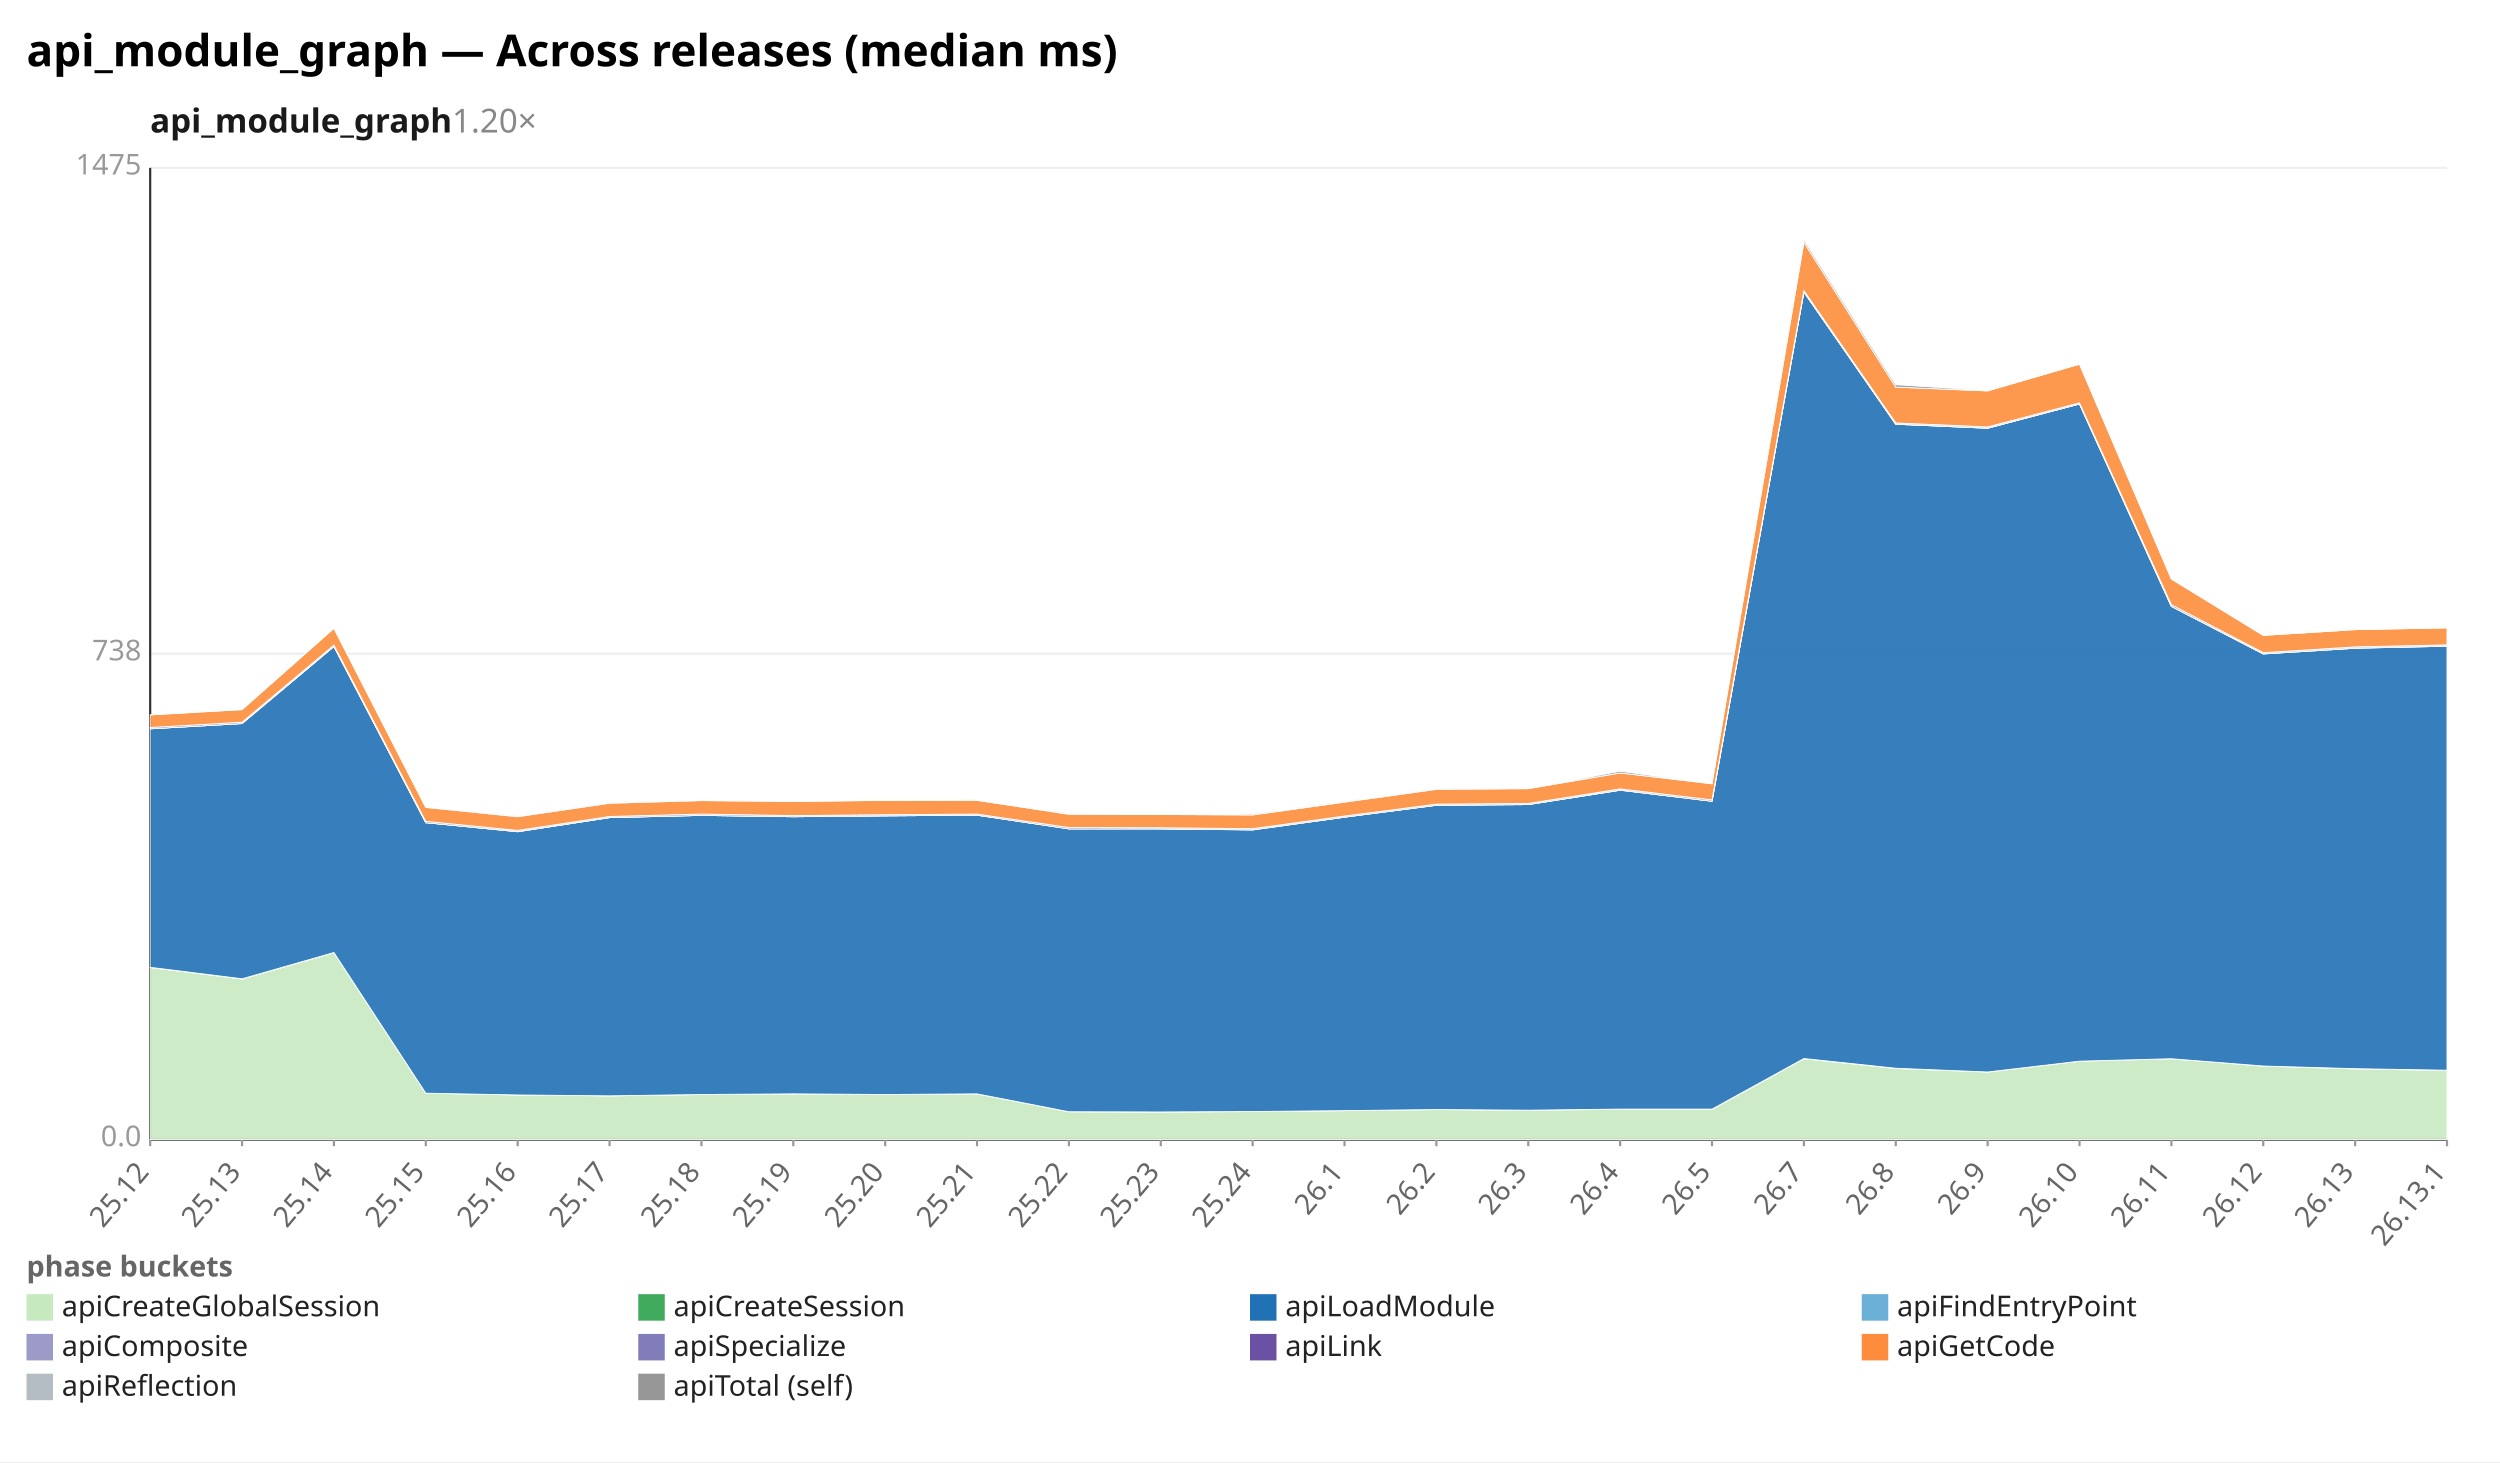
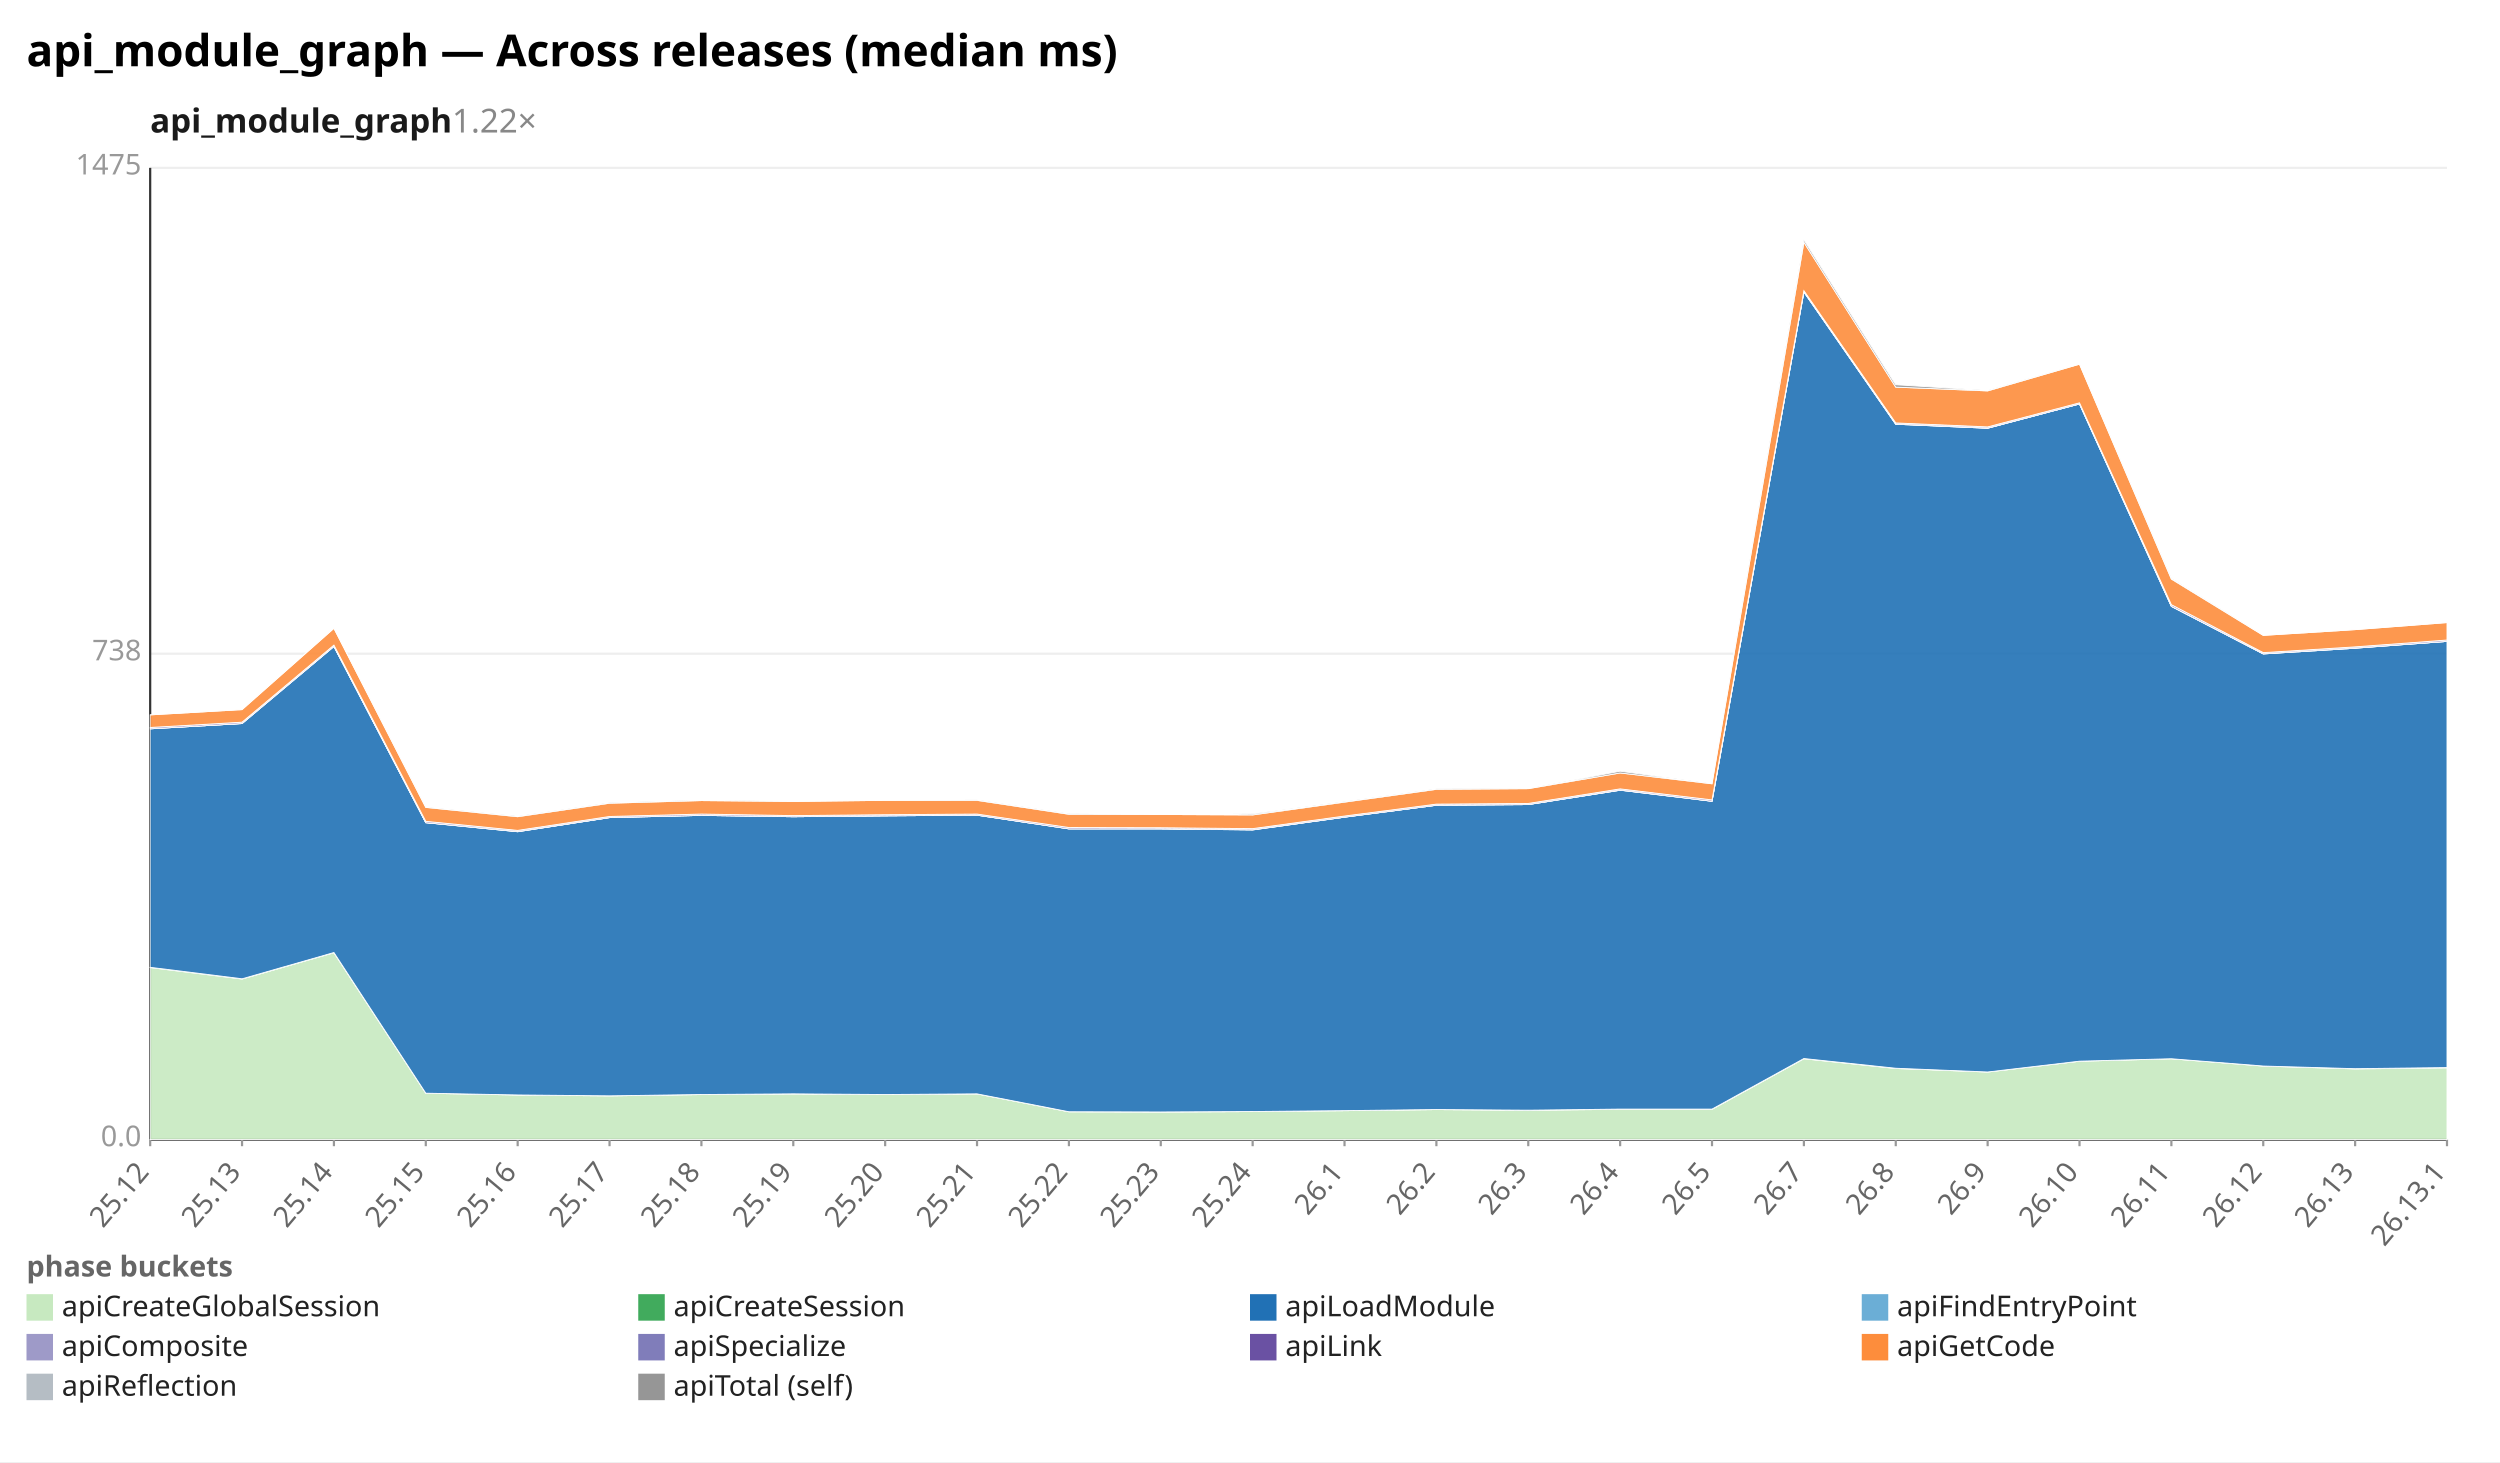
<svg xmlns="http://www.w3.org/2000/svg" width="1132" height="662" viewBox="0 0 1132 662" preserveAspectRatio="xMidYMid meet" font-family="sans-serif" font-size="13">
  <rect width="1132" height="662" fill="white" />
  <text x="12" y="30" font-size="20" font-weight="bold">api_module_graph — Across releases (median ms)</text>
-   <text x="68" y="60" font-size="15" font-weight="600" fill="#1a1a1a">api_module_graph<tspan fill="#888" font-weight="400" text-decoration="none">  1.20×</tspan>
+   <text x="68" y="60" font-size="15" font-weight="600" fill="#1a1a1a">api_module_graph<tspan fill="#888" font-weight="400" text-decoration="none">  1.22×</tspan>
  </text>
  <line x1="68.0" y1="516.0" x2="1108.0" y2="516.0" stroke="#eee" />
  <text x="64.0" y="519.0" text-anchor="end" fill="#999">0.0</text>
  <line x1="68.0" y1="296.0" x2="1108.0" y2="296.0" stroke="#eee" />
  <text x="64.0" y="299.0" text-anchor="end" fill="#999">738</text>
  <line x1="68.0" y1="76.0" x2="1108.0" y2="76.0" stroke="#eee" />
  <text x="64.0" y="79.0" text-anchor="end" fill="#999">1475</text>
  <line x1="68.0" y1="76.0" x2="68.0" y2="516.0" stroke="#333" />
  <line x1="68.0" y1="516.0" x2="1108.0" y2="516.0" stroke="#333" />
  <line x1="68.0" y1="516.0" x2="68.0" y2="519.0" stroke="#999" />
  <text x="68.0" y="531.0" text-anchor="end" fill="#666" transform="rotate(-50 68.0 531.0)">25.12</text>
  <line x1="109.6" y1="516.0" x2="109.6" y2="519.0" stroke="#999" />
  <text x="109.6" y="531.0" text-anchor="end" fill="#666" transform="rotate(-50 109.6 531.0)">25.13</text>
  <line x1="151.2" y1="516.0" x2="151.2" y2="519.0" stroke="#999" />
  <text x="151.2" y="531.0" text-anchor="end" fill="#666" transform="rotate(-50 151.2 531.0)">25.14</text>
  <line x1="192.8" y1="516.0" x2="192.8" y2="519.0" stroke="#999" />
  <text x="192.8" y="531.0" text-anchor="end" fill="#666" transform="rotate(-50 192.8 531.0)">25.15</text>
  <line x1="234.4" y1="516.0" x2="234.4" y2="519.0" stroke="#999" />
  <text x="234.4" y="531.0" text-anchor="end" fill="#666" transform="rotate(-50 234.4 531.0)">25.16</text>
  <line x1="276.0" y1="516.0" x2="276.0" y2="519.0" stroke="#999" />
  <text x="276.0" y="531.0" text-anchor="end" fill="#666" transform="rotate(-50 276.0 531.0)">25.17</text>
  <line x1="317.6" y1="516.0" x2="317.6" y2="519.0" stroke="#999" />
  <text x="317.6" y="531.0" text-anchor="end" fill="#666" transform="rotate(-50 317.6 531.0)">25.18</text>
  <line x1="359.2" y1="516.0" x2="359.2" y2="519.0" stroke="#999" />
  <text x="359.2" y="531.0" text-anchor="end" fill="#666" transform="rotate(-50 359.2 531.0)">25.19</text>
  <line x1="400.8" y1="516.0" x2="400.8" y2="519.0" stroke="#999" />
  <text x="400.8" y="531.0" text-anchor="end" fill="#666" transform="rotate(-50 400.8 531.0)">25.20</text>
  <line x1="442.4" y1="516.0" x2="442.4" y2="519.0" stroke="#999" />
  <text x="442.4" y="531.0" text-anchor="end" fill="#666" transform="rotate(-50 442.4 531.0)">25.21</text>
  <line x1="484.0" y1="516.0" x2="484.0" y2="519.0" stroke="#999" />
  <text x="484.0" y="531.0" text-anchor="end" fill="#666" transform="rotate(-50 484.0 531.0)">25.22</text>
  <line x1="525.6" y1="516.0" x2="525.6" y2="519.0" stroke="#999" />
  <text x="525.6" y="531.0" text-anchor="end" fill="#666" transform="rotate(-50 525.6 531.0)">25.23</text>
  <line x1="567.2" y1="516.0" x2="567.2" y2="519.0" stroke="#999" />
  <text x="567.2" y="531.0" text-anchor="end" fill="#666" transform="rotate(-50 567.2 531.0)">25.24</text>
  <line x1="608.8" y1="516.0" x2="608.8" y2="519.0" stroke="#999" />
  <text x="608.8" y="531.0" text-anchor="end" fill="#666" transform="rotate(-50 608.8 531.0)">26.1</text>
  <line x1="650.4" y1="516.0" x2="650.4" y2="519.0" stroke="#999" />
  <text x="650.4" y="531.0" text-anchor="end" fill="#666" transform="rotate(-50 650.4 531.0)">26.2</text>
  <line x1="692.0" y1="516.0" x2="692.0" y2="519.0" stroke="#999" />
  <text x="692.0" y="531.0" text-anchor="end" fill="#666" transform="rotate(-50 692.0 531.0)">26.3</text>
  <line x1="733.6" y1="516.0" x2="733.6" y2="519.0" stroke="#999" />
  <text x="733.6" y="531.0" text-anchor="end" fill="#666" transform="rotate(-50 733.6 531.0)">26.4</text>
  <line x1="775.2" y1="516.0" x2="775.2" y2="519.0" stroke="#999" />
  <text x="775.2" y="531.0" text-anchor="end" fill="#666" transform="rotate(-50 775.2 531.0)">26.5</text>
  <line x1="816.8" y1="516.0" x2="816.8" y2="519.0" stroke="#999" />
  <text x="816.8" y="531.0" text-anchor="end" fill="#666" transform="rotate(-50 816.8 531.0)">26.7</text>
  <line x1="858.4" y1="516.0" x2="858.4" y2="519.0" stroke="#999" />
  <text x="858.4" y="531.0" text-anchor="end" fill="#666" transform="rotate(-50 858.4 531.0)">26.8</text>
  <line x1="900.0" y1="516.0" x2="900.0" y2="519.0" stroke="#999" />
  <text x="900.0" y="531.0" text-anchor="end" fill="#666" transform="rotate(-50 900.0 531.0)">26.9</text>
  <line x1="941.6" y1="516.0" x2="941.6" y2="519.0" stroke="#999" />
  <text x="941.6" y="531.0" text-anchor="end" fill="#666" transform="rotate(-50 941.6 531.0)">26.10</text>
  <line x1="983.2" y1="516.0" x2="983.2" y2="519.0" stroke="#999" />
  <text x="983.2" y="531.0" text-anchor="end" fill="#666" transform="rotate(-50 983.2 531.0)">26.11</text>
  <line x1="1024.8" y1="516.0" x2="1024.8" y2="519.0" stroke="#999" />
  <text x="1024.8" y="531.0" text-anchor="end" fill="#666" transform="rotate(-50 1024.8 531.0)">26.12</text>
  <line x1="1066.4" y1="516.0" x2="1066.4" y2="519.0" stroke="#999" />
  <text x="1066.4" y="531.0" text-anchor="end" fill="#666" transform="rotate(-50 1066.4 531.0)">26.13</text>
  <line x1="1108.0" y1="516.0" x2="1108.0" y2="519.0" stroke="#999" />
  <text x="1108.0" y="531.0" text-anchor="end" fill="#666" transform="rotate(-50 1108.0 531.0)">26.13.1</text>
-   <polygon points="68.0,438.1 109.6,443.3 151.2,431.4 192.8,495.0 234.4,495.8 276.0,496.2 317.6,495.6 359.2,495.3 400.8,495.6 442.4,495.3 484.0,503.4 525.6,503.5 567.2,503.3 608.8,502.9 650.4,502.4 692.0,502.7 733.6,502.3 775.2,502.3 816.8,479.4 858.4,483.8 900.0,485.4 941.6,480.5 983.2,479.4 1024.8,482.7 1066.4,484.0 1108.0,484.7 1108.0,516.0 1066.4,516.0 1024.8,516.0 983.2,516.0 941.6,516.0 900.0,516.0 858.4,516.0 816.8,516.0 775.2,516.0 733.6,516.0 692.0,516.0 650.4,516.0 608.8,516.0 567.2,516.0 525.6,516.0 484.0,516.0 442.4,516.0 400.8,516.0 359.2,516.0 317.6,516.0 276.0,516.0 234.4,516.0 192.8,516.0 151.2,516.0 109.6,516.0 68.0,516.0" fill="#c7e9c0" fill-opacity="0.9" stroke="#fff" stroke-width="0.4" />
-   <polygon points="68.0,438.0 109.6,443.2 151.2,431.3 192.8,495.0 234.4,495.8 276.0,496.2 317.6,495.6 359.2,495.3 400.8,495.6 442.4,495.3 484.0,503.4 525.6,503.5 567.2,503.3 608.8,502.9 650.4,502.4 692.0,502.7 733.6,502.2 775.2,502.2 816.8,479.3 858.4,483.7 900.0,485.4 941.6,480.5 983.2,479.4 1024.8,482.7 1066.4,483.9 1108.0,484.6 1108.0,484.7 1066.4,484.0 1024.8,482.7 983.2,479.4 941.6,480.5 900.0,485.4 858.4,483.8 816.8,479.4 775.2,502.3 733.6,502.3 692.0,502.7 650.4,502.4 608.8,502.9 567.2,503.3 525.6,503.5 484.0,503.4 442.4,495.3 400.8,495.6 359.2,495.3 317.6,495.6 276.0,496.2 234.4,495.8 192.8,495.0 151.2,431.4 109.6,443.3 68.0,438.1" fill="#41ab5d" fill-opacity="0.9" stroke="#fff" stroke-width="0.4" />
-   <polygon points="68.0,330.0 109.6,327.6 151.2,292.7 192.8,372.5 234.4,376.6 276.0,370.2 317.6,369.2 359.2,369.8 400.8,369.4 442.4,369.1 484.0,375.3 525.6,375.3 567.2,375.8 608.8,370.0 650.4,364.6 692.0,364.3 733.6,357.8 775.2,362.8 816.8,132.2 858.4,192.1 900.0,193.9 941.6,182.9 983.2,274.6 1024.8,296.1 1066.4,293.5 1108.0,292.6 1108.0,484.6 1066.4,483.9 1024.8,482.7 983.2,479.4 941.6,480.5 900.0,485.4 858.4,483.7 816.8,479.3 775.2,502.2 733.6,502.2 692.0,502.7 650.4,502.4 608.8,502.9 567.2,503.3 525.6,503.5 484.0,503.4 442.4,495.3 400.8,495.6 359.2,495.3 317.6,495.6 276.0,496.2 234.4,495.8 192.8,495.0 151.2,431.3 109.6,443.2 68.0,438.0" fill="#2171b5" fill-opacity="0.9" stroke="#fff" stroke-width="0.4" />
-   <polygon points="68.0,330.0 109.6,327.6 151.2,292.7 192.8,372.5 234.4,376.6 276.0,370.2 317.6,369.2 359.2,369.8 400.8,369.4 442.4,369.1 484.0,375.3 525.6,375.3 567.2,375.7 608.8,370.0 650.4,364.6 692.0,364.3 733.6,357.8 775.2,362.8 816.8,132.2 858.4,192.1 900.0,193.9 941.6,182.9 983.2,274.5 1024.8,296.1 1066.4,293.5 1108.0,292.6 1108.0,292.6 1066.4,293.5 1024.8,296.1 983.2,274.6 941.6,182.9 900.0,193.9 858.4,192.1 816.8,132.2 775.2,362.8 733.6,357.8 692.0,364.3 650.4,364.6 608.8,370.0 567.2,375.8 525.6,375.3 484.0,375.3 442.4,369.1 400.8,369.4 359.2,369.8 317.6,369.2 276.0,370.2 234.4,376.6 192.8,372.5 151.2,292.7 109.6,327.6 68.0,330.0" fill="#6baed6" fill-opacity="0.9" stroke="#fff" stroke-width="0.4" />
-   <polygon points="68.0,330.0 109.6,327.6 151.2,292.7 192.8,372.5 234.4,376.5 276.0,370.2 317.6,369.2 359.2,369.8 400.8,369.4 442.4,369.1 484.0,375.3 525.6,375.3 567.2,375.7 608.8,370.0 650.4,364.6 692.0,364.3 733.6,357.7 775.2,362.8 816.8,132.2 858.4,192.0 900.0,193.8 941.6,182.9 983.2,274.5 1024.8,296.0 1066.4,293.4 1108.0,292.5 1108.0,292.6 1066.4,293.5 1024.8,296.1 983.2,274.5 941.6,182.9 900.0,193.9 858.4,192.1 816.8,132.2 775.2,362.8 733.6,357.8 692.0,364.3 650.4,364.6 608.8,370.0 567.2,375.7 525.6,375.3 484.0,375.3 442.4,369.1 400.8,369.4 359.2,369.8 317.6,369.2 276.0,370.2 234.4,376.6 192.8,372.5 151.2,292.7 109.6,327.6 68.0,330.0" fill="#9e9ac8" fill-opacity="0.9" stroke="#fff" stroke-width="0.4" />
-   <polygon points="68.0,329.4 109.6,327.0 151.2,292.1 192.8,371.9 234.4,376.0 276.0,369.7 317.6,368.6 359.2,369.3 400.8,368.9 442.4,368.6 484.0,374.7 525.6,374.8 567.2,375.2 608.8,369.5 650.4,364.1 692.0,363.8 733.6,357.2 775.2,362.2 816.8,131.6 858.4,191.5 900.0,193.3 941.6,182.4 983.2,273.8 1024.8,295.5 1066.4,292.9 1108.0,292.0 1108.0,292.5 1066.4,293.4 1024.8,296.0 983.2,274.5 941.6,182.9 900.0,193.8 858.4,192.0 816.8,132.2 775.2,362.8 733.6,357.7 692.0,364.3 650.4,364.6 608.8,370.0 567.2,375.7 525.6,375.3 484.0,375.3 442.4,369.1 400.8,369.4 359.2,369.8 317.6,369.2 276.0,370.2 234.4,376.5 192.8,372.5 151.2,292.7 109.6,327.6 68.0,330.0" fill="#6a51a3" fill-opacity="0.9" stroke="#fff" stroke-width="0.4" />
-   <polygon points="68.0,323.7 109.6,321.3 151.2,284.5 192.8,365.6 234.4,369.8 276.0,363.7 317.6,362.5 359.2,362.9 400.8,362.4 442.4,362.4 484.0,368.7 525.6,368.8 567.2,369.0 608.8,363.2 650.4,357.4 692.0,357.1 733.6,350.0 775.2,354.9 816.8,109.7 858.4,175.3 900.0,177.0 941.6,164.9 983.2,262.2 1024.8,287.7 1066.4,285.1 1108.0,284.3 1108.0,292.0 1066.4,292.9 1024.8,295.5 983.2,273.8 941.6,182.4 900.0,193.3 858.4,191.5 816.8,131.6 775.2,362.2 733.6,357.2 692.0,363.8 650.4,364.1 608.8,369.5 567.2,375.2 525.6,374.8 484.0,374.7 442.4,368.6 400.8,368.9 359.2,369.3 317.6,368.6 276.0,369.7 234.4,376.0 192.8,371.9 151.2,292.1 109.6,327.0 68.0,329.4" fill="#fd8d3c" fill-opacity="0.9" stroke="#fff" stroke-width="0.4" />
-   <polygon points="68.0,323.7 109.6,321.3 151.2,284.5 192.8,365.5 234.4,369.6 276.0,363.5 317.6,362.3 359.2,362.9 400.8,362.4 442.4,362.2 484.0,368.5 525.6,368.8 567.2,368.5 608.8,363.0 650.4,357.2 692.0,357.1 733.6,349.2 775.2,354.9 816.8,108.6 858.4,174.2 900.0,176.8 941.6,164.9 983.2,261.9 1024.8,287.7 1066.4,285.1 1108.0,284.3 1108.0,284.3 1066.4,285.1 1024.8,287.7 983.2,262.2 941.6,164.9 900.0,177.0 858.4,175.3 816.8,109.7 775.2,354.9 733.6,350.0 692.0,357.1 650.4,357.4 608.8,363.2 567.2,369.0 525.6,368.8 484.0,368.7 442.4,362.4 400.8,362.4 359.2,362.9 317.6,362.5 276.0,363.7 234.4,369.8 192.8,365.6 151.2,284.5 109.6,321.3 68.0,323.7" fill="#969696" fill-opacity="0.9" stroke="#fff" stroke-width="0.4" />
+   <polygon points="68.0,438.1 109.6,443.3 151.2,431.4 192.8,495.0 234.4,495.8 276.0,496.2 317.6,495.6 359.2,495.3 400.8,495.6 442.4,495.3 484.0,503.4 525.6,503.5 567.2,503.3 608.8,502.9 650.4,502.4 692.0,502.7 733.6,502.3 775.2,502.3 816.8,479.4 858.4,483.8 900.0,485.4 941.6,480.5 983.2,479.4 1024.8,482.7 1066.4,484.0 1108.0,483.5 1108.0,516.0 1066.4,516.0 1024.8,516.0 983.2,516.0 941.6,516.0 900.0,516.0 858.4,516.0 816.8,516.0 775.2,516.0 733.6,516.0 692.0,516.0 650.4,516.0 608.8,516.0 567.2,516.0 525.6,516.0 484.0,516.0 442.4,516.0 400.8,516.0 359.2,516.0 317.6,516.0 276.0,516.0 234.4,516.0 192.8,516.0 151.2,516.0 109.6,516.0 68.0,516.0" fill="#c7e9c0" fill-opacity="0.9" stroke="#fff" stroke-width="0.4" />
+   <polygon points="68.0,438.0 109.6,443.2 151.2,431.3 192.8,495.0 234.4,495.8 276.0,496.2 317.6,495.6 359.2,495.3 400.8,495.6 442.4,495.3 484.0,503.4 525.6,503.5 567.2,503.3 608.8,502.9 650.4,502.4 692.0,502.7 733.6,502.2 775.2,502.2 816.8,479.3 858.4,483.7 900.0,485.4 941.6,480.5 983.2,479.4 1024.8,482.7 1066.4,483.9 1108.0,483.4 1108.0,483.5 1066.4,484.0 1024.8,482.7 983.2,479.4 941.6,480.5 900.0,485.4 858.4,483.8 816.8,479.4 775.2,502.3 733.6,502.3 692.0,502.7 650.4,502.4 608.8,502.9 567.2,503.3 525.6,503.5 484.0,503.4 442.4,495.3 400.8,495.6 359.2,495.3 317.6,495.6 276.0,496.2 234.4,495.8 192.8,495.0 151.2,431.4 109.6,443.3 68.0,438.1" fill="#41ab5d" fill-opacity="0.9" stroke="#fff" stroke-width="0.4" />
+   <polygon points="68.0,330.0 109.6,327.6 151.2,292.7 192.8,372.5 234.4,376.6 276.0,370.2 317.6,369.2 359.2,369.8 400.8,369.4 442.4,369.1 484.0,375.3 525.6,375.3 567.2,375.8 608.8,370.0 650.4,364.6 692.0,364.3 733.6,357.8 775.2,362.8 816.8,132.2 858.4,192.1 900.0,193.9 941.6,182.9 983.2,274.6 1024.8,296.1 1066.4,293.5 1108.0,290.4 1108.0,483.4 1066.4,483.9 1024.8,482.7 983.2,479.4 941.6,480.5 900.0,485.4 858.4,483.7 816.8,479.3 775.2,502.2 733.6,502.2 692.0,502.7 650.4,502.4 608.8,502.9 567.2,503.3 525.6,503.5 484.0,503.4 442.4,495.3 400.8,495.6 359.2,495.3 317.6,495.6 276.0,496.2 234.4,495.8 192.8,495.0 151.2,431.3 109.6,443.2 68.0,438.0" fill="#2171b5" fill-opacity="0.9" stroke="#fff" stroke-width="0.4" />
+   <polygon points="68.0,330.0 109.6,327.6 151.2,292.7 192.8,372.5 234.4,376.6 276.0,370.2 317.6,369.2 359.2,369.8 400.8,369.4 442.4,369.1 484.0,375.3 525.6,375.3 567.2,375.7 608.8,370.0 650.4,364.6 692.0,364.3 733.6,357.8 775.2,362.8 816.8,132.2 858.4,192.1 900.0,193.9 941.6,182.9 983.2,274.5 1024.8,296.1 1066.4,293.5 1108.0,290.4 1108.0,290.4 1066.4,293.5 1024.8,296.1 983.2,274.6 941.6,182.9 900.0,193.9 858.4,192.1 816.8,132.2 775.2,362.8 733.6,357.8 692.0,364.3 650.4,364.6 608.8,370.0 567.2,375.8 525.6,375.3 484.0,375.3 442.4,369.1 400.8,369.4 359.2,369.8 317.6,369.2 276.0,370.2 234.4,376.6 192.8,372.5 151.2,292.7 109.6,327.6 68.0,330.0" fill="#6baed6" fill-opacity="0.9" stroke="#fff" stroke-width="0.4" />
+   <polygon points="68.0,330.0 109.6,327.6 151.2,292.7 192.8,372.5 234.4,376.5 276.0,370.2 317.6,369.2 359.2,369.8 400.8,369.4 442.4,369.1 484.0,375.3 525.6,375.3 567.2,375.7 608.8,370.0 650.4,364.6 692.0,364.3 733.6,357.7 775.2,362.8 816.8,132.2 858.4,192.0 900.0,193.8 941.6,182.9 983.2,274.5 1024.8,296.0 1066.4,293.4 1108.0,290.4 1108.0,290.4 1066.4,293.5 1024.8,296.1 983.2,274.5 941.6,182.9 900.0,193.9 858.4,192.1 816.8,132.2 775.2,362.8 733.6,357.8 692.0,364.3 650.4,364.6 608.8,370.0 567.2,375.7 525.6,375.3 484.0,375.3 442.4,369.1 400.8,369.4 359.2,369.8 317.6,369.2 276.0,370.2 234.4,376.6 192.8,372.5 151.2,292.7 109.6,327.6 68.0,330.0" fill="#9e9ac8" fill-opacity="0.9" stroke="#fff" stroke-width="0.4" />
+   <polygon points="68.0,329.4 109.6,327.0 151.2,292.1 192.8,371.9 234.4,376.0 276.0,369.7 317.6,368.6 359.2,369.3 400.8,368.9 442.4,368.6 484.0,374.7 525.6,374.8 567.2,375.2 608.8,369.5 650.4,364.1 692.0,363.8 733.6,357.2 775.2,362.2 816.8,131.6 858.4,191.5 900.0,193.3 941.6,182.4 983.2,273.8 1024.8,295.5 1066.4,292.9 1108.0,289.8 1108.0,290.4 1066.4,293.4 1024.8,296.0 983.2,274.5 941.6,182.9 900.0,193.8 858.4,192.0 816.8,132.2 775.2,362.8 733.6,357.7 692.0,364.3 650.4,364.6 608.8,370.0 567.2,375.7 525.6,375.3 484.0,375.3 442.4,369.1 400.8,369.4 359.2,369.8 317.6,369.2 276.0,370.2 234.4,376.5 192.8,372.5 151.2,292.7 109.6,327.6 68.0,330.0" fill="#6a51a3" fill-opacity="0.9" stroke="#fff" stroke-width="0.4" />
+   <polygon points="68.0,323.7 109.6,321.3 151.2,284.5 192.8,365.6 234.4,369.8 276.0,363.7 317.6,362.5 359.2,362.9 400.8,362.4 442.4,362.4 484.0,368.7 525.6,368.8 567.2,369.0 608.8,363.2 650.4,357.4 692.0,357.1 733.6,350.0 775.2,354.9 816.8,109.7 858.4,175.3 900.0,177.0 941.6,164.9 983.2,262.2 1024.8,287.7 1066.4,285.1 1108.0,281.9 1108.0,289.8 1066.4,292.9 1024.8,295.5 983.2,273.8 941.6,182.4 900.0,193.3 858.4,191.5 816.8,131.6 775.2,362.2 733.6,357.2 692.0,363.8 650.4,364.1 608.8,369.5 567.2,375.2 525.6,374.8 484.0,374.7 442.4,368.6 400.8,368.9 359.2,369.3 317.6,368.6 276.0,369.7 234.4,376.0 192.8,371.9 151.2,292.1 109.6,327.0 68.0,329.4" fill="#fd8d3c" fill-opacity="0.9" stroke="#fff" stroke-width="0.4" />
+   <polygon points="68.0,323.7 109.6,321.3 151.2,284.5 192.8,365.5 234.4,369.6 276.0,363.5 317.6,362.3 359.2,362.9 400.8,362.4 442.4,362.2 484.0,368.5 525.6,368.8 567.2,368.5 608.8,363.0 650.4,357.2 692.0,357.1 733.6,349.2 775.2,354.9 816.8,108.6 858.4,174.2 900.0,176.8 941.6,164.9 983.2,261.9 1024.8,287.7 1066.4,285.1 1108.0,281.9 1108.0,281.9 1066.4,285.1 1024.8,287.7 983.2,262.2 941.6,164.9 900.0,177.0 858.4,175.3 816.8,109.7 775.2,354.9 733.6,350.0 692.0,357.1 650.4,357.4 608.8,363.2 567.2,369.0 525.6,368.8 484.0,368.7 442.4,362.4 400.8,362.4 359.2,362.9 317.6,362.5 276.0,363.7 234.4,369.8 192.8,365.6 151.2,284.5 109.6,321.3 68.0,323.7" fill="#969696" fill-opacity="0.9" stroke="#fff" stroke-width="0.4" />
  <text x="12" y="578" fill="#666" font-weight="600">phase buckets</text>
  <rect x="12" y="586" width="12" height="12" fill="#c7e9c0" />
  <text x="28" y="596" fill="#222">apiCreateGlobalSession</text>
  <rect x="289" y="586" width="12" height="12" fill="#41ab5d" />
  <text x="305" y="596" fill="#222">apiCreateSession</text>
  <rect x="566" y="586" width="12" height="12" fill="#2171b5" />
  <text x="582" y="596" fill="#222">apiLoadModule</text>
  <rect x="843" y="586" width="12" height="12" fill="#6baed6" />
  <text x="859" y="596" fill="#222">apiFindEntryPoint</text>
  <rect x="12" y="604" width="12" height="12" fill="#9e9ac8" />
  <text x="28" y="614" fill="#222">apiComposite</text>
  <rect x="289" y="604" width="12" height="12" fill="#807dba" />
  <text x="305" y="614" fill="#222">apiSpecialize</text>
  <rect x="566" y="604" width="12" height="12" fill="#6a51a3" />
  <text x="582" y="614" fill="#222">apiLink</text>
  <rect x="843" y="604" width="12" height="12" fill="#fd8d3c" />
  <text x="859" y="614" fill="#222">apiGetCode</text>
  <rect x="12" y="622" width="12" height="12" fill="#b5bdc4" />
  <text x="28" y="632" fill="#222">apiReflection</text>
  <rect x="289" y="622" width="12" height="12" fill="#969696" />
  <text x="305" y="632" fill="#222">apiTotal (self)</text>
</svg>
